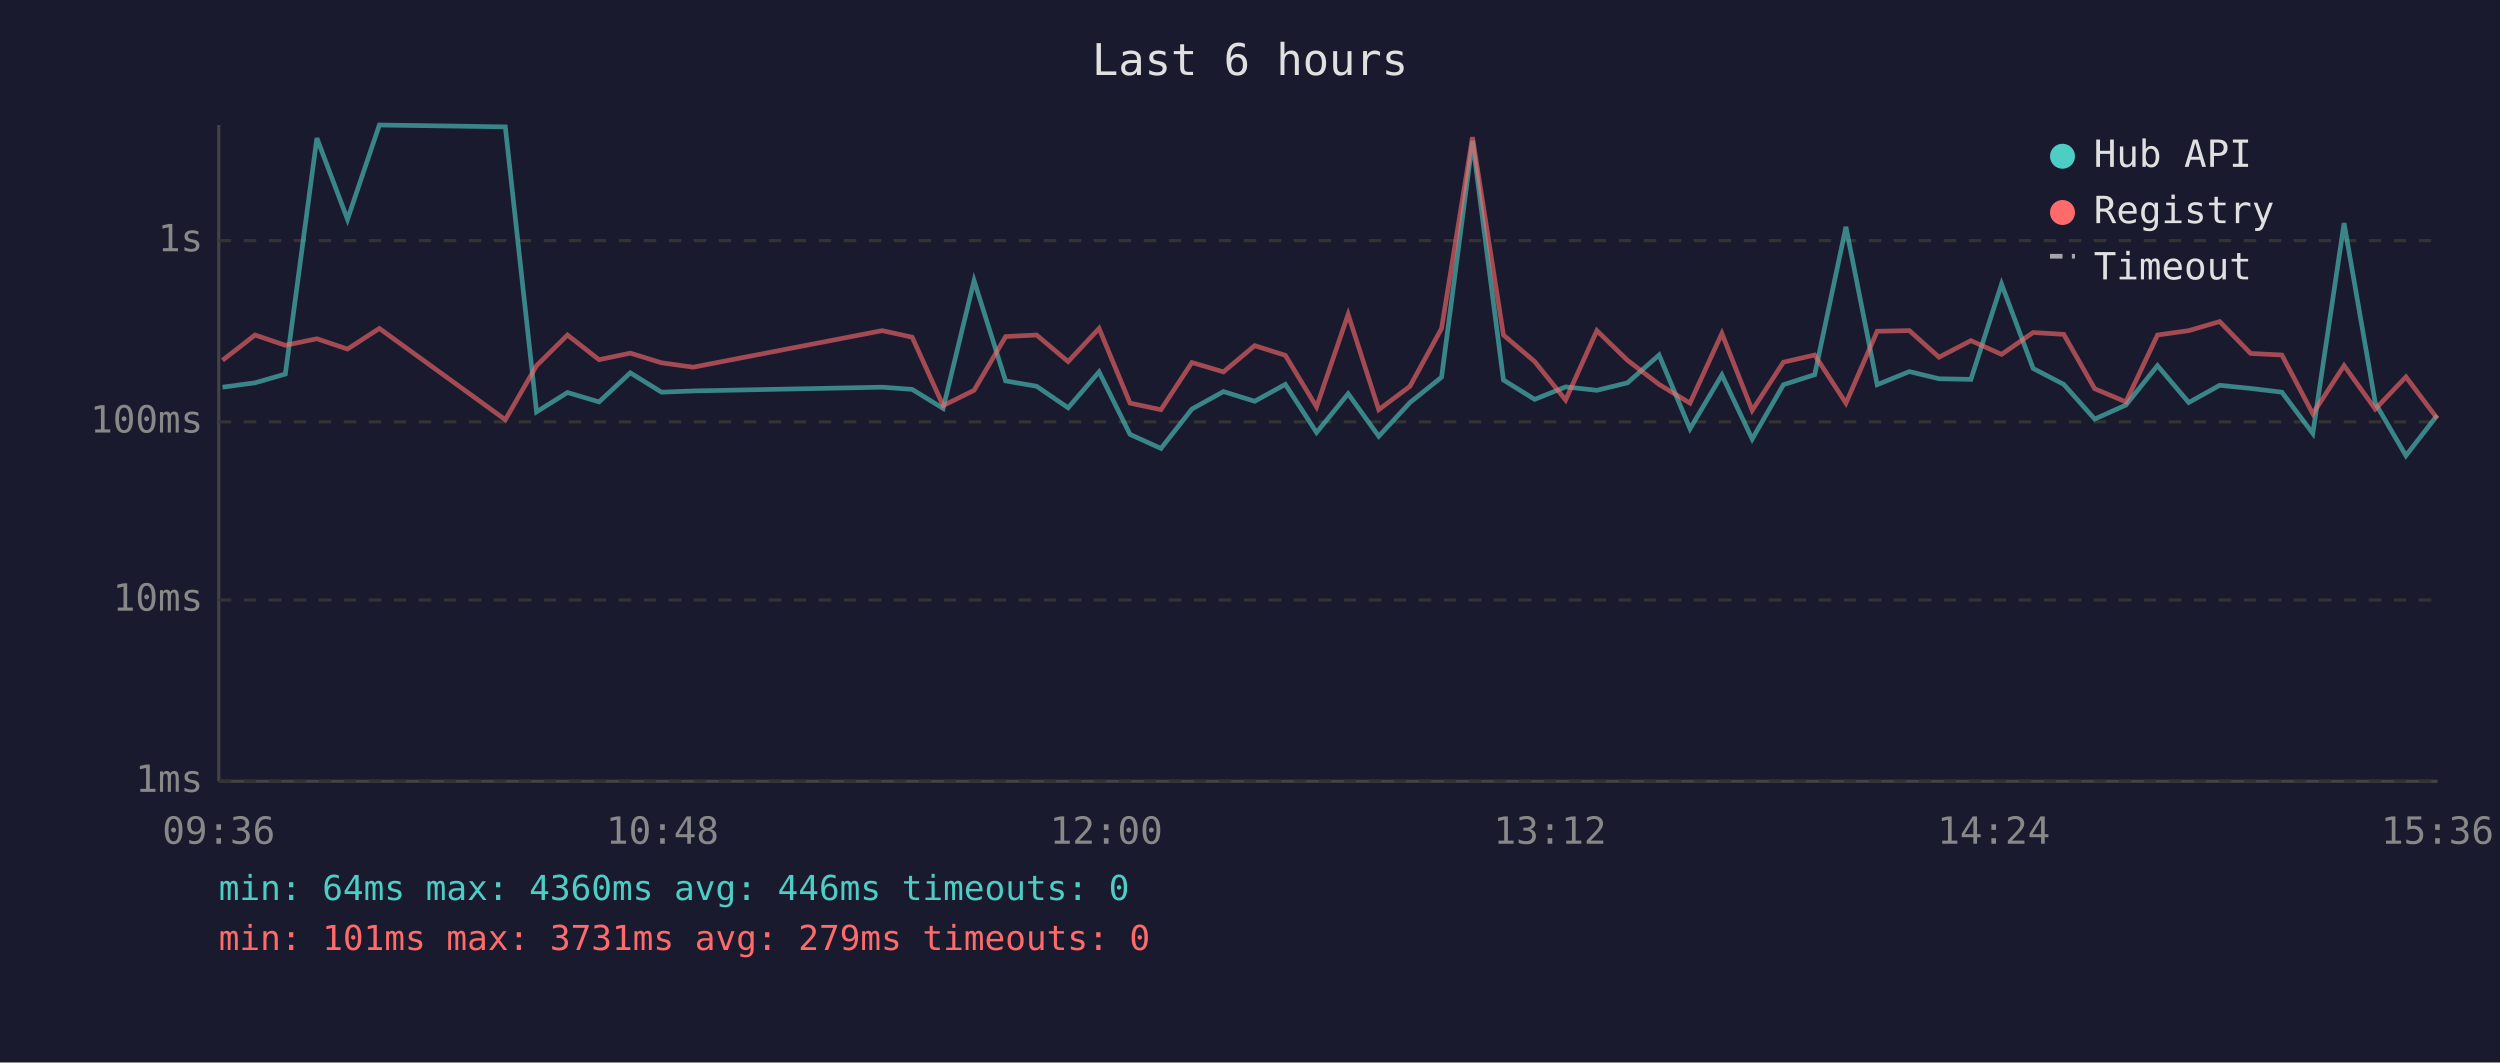
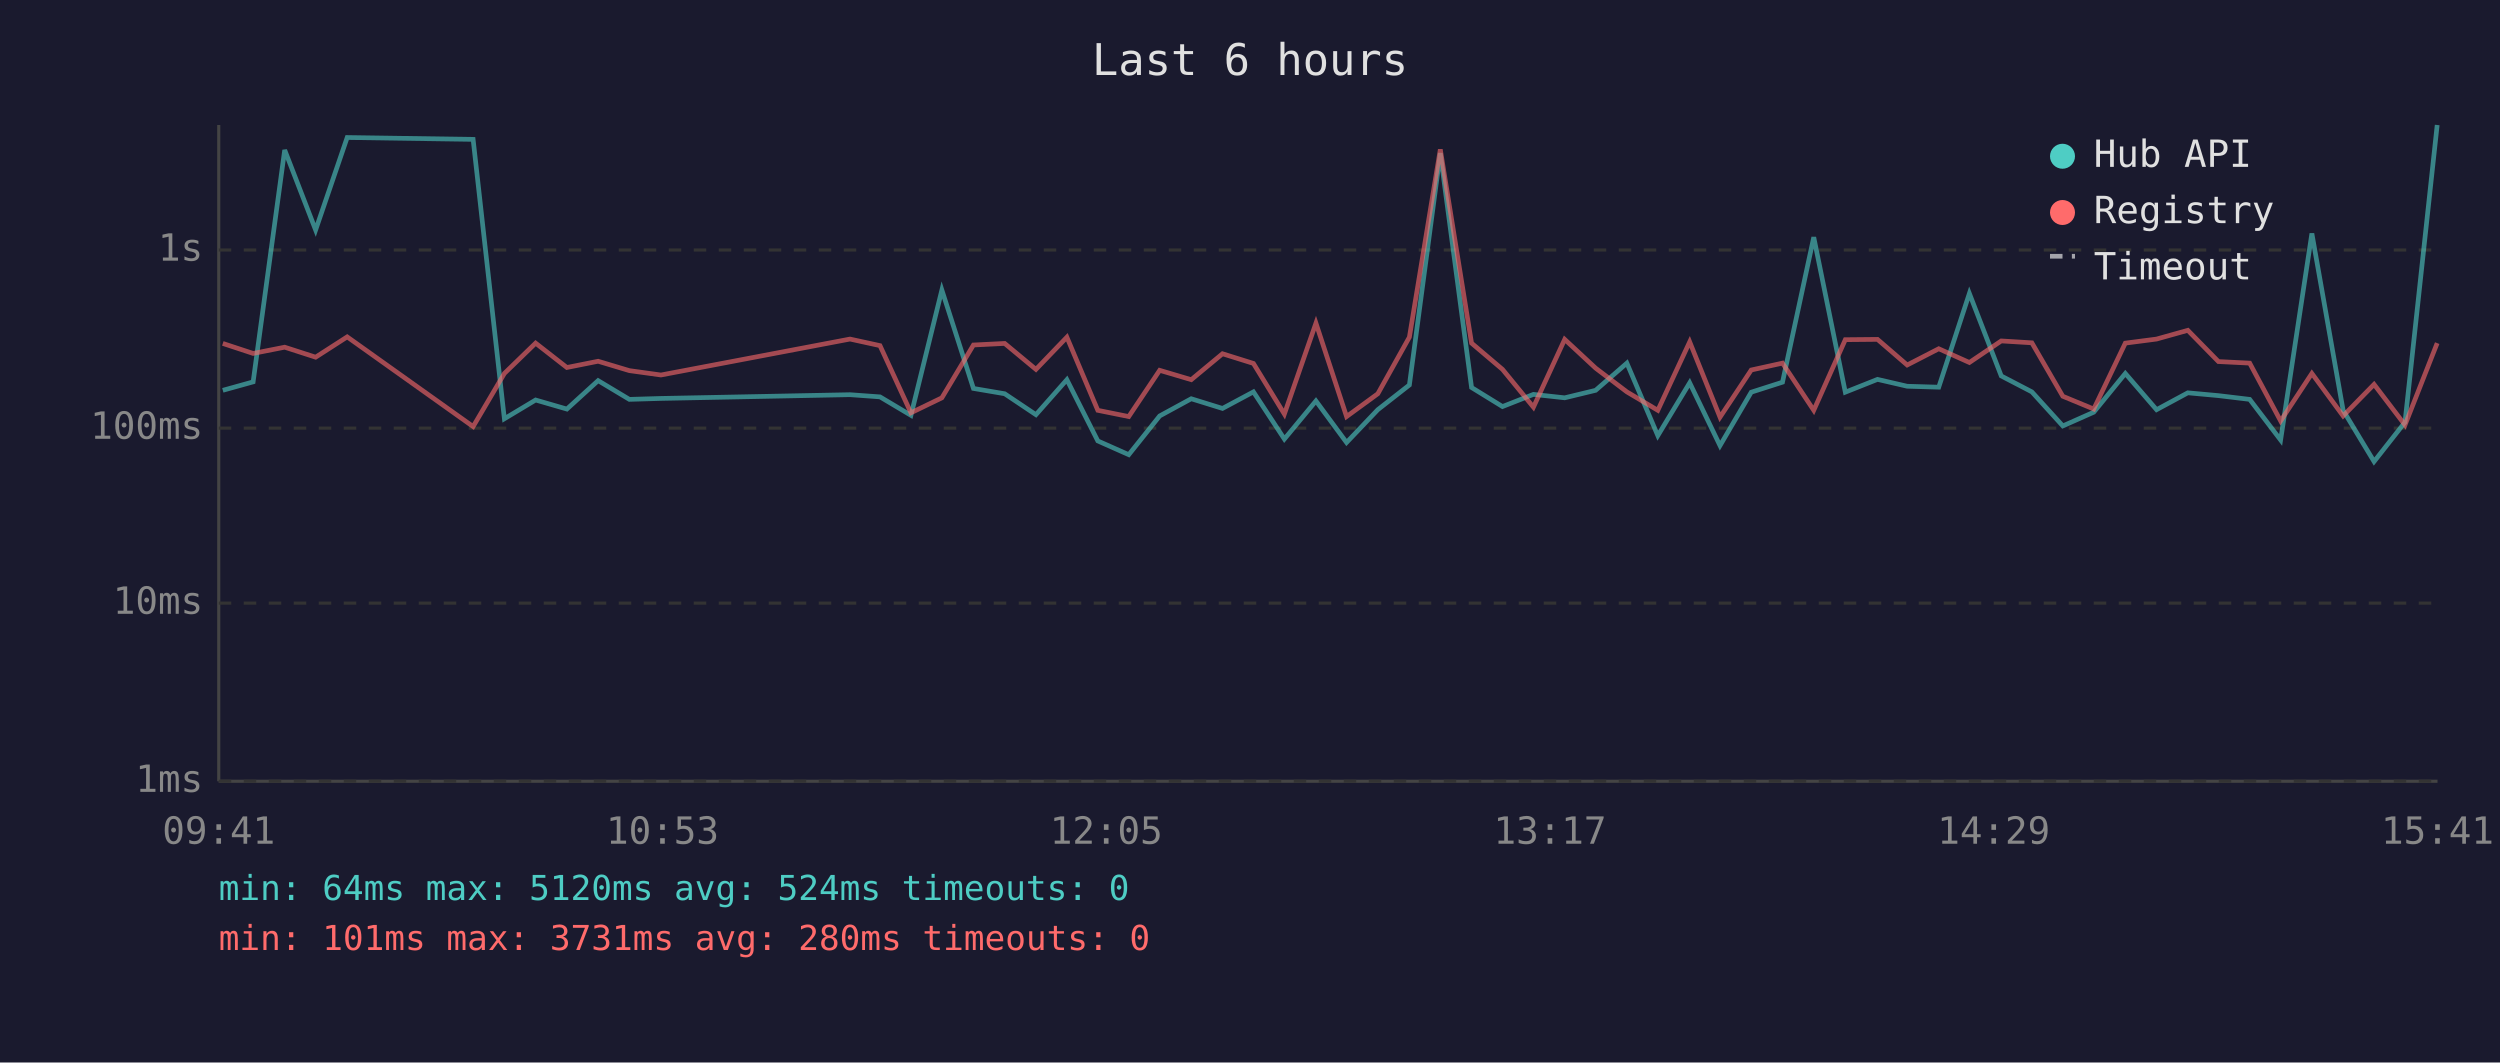
<svg xmlns="http://www.w3.org/2000/svg" viewBox="0 0 800 340" font-family="monospace" font-size="12">
  <rect width="800" height="340" fill="#1a1a2e" />
  <text x="400" y="24" fill="#e0e0e0" font-size="14" text-anchor="middle">Last 6 hours</text>
  <line x1="70" y1="40" x2="70" y2="250" stroke="#444" stroke-width="1" />
  <line x1="70" y1="250" x2="780" y2="250" stroke="#444" stroke-width="1" />
  <line x1="70" y1="250" x2="780" y2="250" stroke="#333" stroke-width="1" stroke-dasharray="4" />
  <text x="65" y="250" fill="#888" text-anchor="end" dominant-baseline="middle">1ms</text>
-   <line x1="70" y1="192" x2="780" y2="192" stroke="#333" stroke-width="1" stroke-dasharray="4" />
-   <text x="65" y="192" fill="#888" text-anchor="end" dominant-baseline="middle">10ms</text>
-   <line x1="70" y1="135" x2="780" y2="135" stroke="#333" stroke-width="1" stroke-dasharray="4" />
-   <text x="65" y="135" fill="#888" text-anchor="end" dominant-baseline="middle">100ms</text>
-   <line x1="70" y1="77" x2="780" y2="77" stroke="#333" stroke-width="1" stroke-dasharray="4" />
-   <text x="65" y="77" fill="#888" text-anchor="end" dominant-baseline="middle">1s</text>
-   <text x="70" y="270" fill="#888" text-anchor="middle">09:36</text>
-   <text x="212" y="270" fill="#888" text-anchor="middle">10:48</text>
-   <text x="354" y="270" fill="#888" text-anchor="middle">12:00</text>
-   <text x="496" y="270" fill="#888" text-anchor="middle">13:12</text>
-   <text x="638" y="270" fill="#888" text-anchor="middle">14:24</text>
-   <text x="780" y="270" fill="#888" text-anchor="middle">15:36</text>
-   <polyline points="71.2,123.9 81.6,122.5 91.3,119.7 101.4,44.2 111.2,70.2 121.4,40.0 161.7,40.6 171.7,131.8 181.6,125.6 191.7,128.6 201.7,119.3 211.7,125.5 221.8,125.1 282.3,123.9 291.9,124.6 301.8,130.7 311.7,89.8 321.8,121.9 331.7,123.6 341.8,130.5 351.7,119.0 361.6,139.0 371.5,143.5 381.4,130.9 391.5,125.3 401.5,128.4 411.3,123.0 421.3,138.4 431.4,126.0 441.2,139.6 451.2,128.8 461.3,120.7 471.2,45.1 481.1,121.6 491.1,127.8 501.0,123.8 511.0,124.9 520.8,122.5 530.9,113.6 540.8,137.2 551.0,120.0 560.7,140.5 570.7,123.1 580.7,119.9 590.7,72.6 600.7,123.1 611.0,118.9 620.5,121.2 630.7,121.4 640.5,90.9 650.6,117.9 660.4,123.0 670.3,134.1 680.3,129.6 690.4,117.0 700.4,128.8 710.3,123.3 720.2,124.3 730.2,125.5 740.1,138.7 750.1,71.4 760.1,129.0 769.9,145.8 779.9,132.9" fill="none" stroke="#4ecdc4" stroke-width="1.5" opacity="0.6" />
-   <polyline points="71.2,115.3 81.6,107.2 91.3,110.5 101.4,108.4 111.2,111.7 121.4,105.1 161.7,134.3 171.7,117.0 181.6,107.2 191.7,115.1 201.7,113.0 211.7,116.1 221.8,117.5 282.3,105.8 291.9,107.9 301.8,129.8 311.7,124.9 321.8,107.7 331.7,107.2 341.8,115.7 351.7,105.1 361.6,129.0 371.5,131.1 381.4,116.0 391.5,119.0 401.5,110.6 411.3,113.7 421.3,130.2 431.4,100.6 441.2,131.1 451.2,123.6 461.3,105.1 471.2,43.9 481.1,107.2 491.1,115.7 501.0,128.0 511.0,105.8 520.8,115.3 530.9,123.0 540.8,129.0 551.0,106.7 560.7,131.3 570.7,115.9 580.7,113.6 590.7,129.0 600.7,106.0 611.0,105.8 620.5,114.3 630.7,109.0 640.5,113.4 650.6,106.4 660.4,107.0 670.3,124.4 680.3,128.6 690.4,107.2 700.4,105.8 710.3,102.9 720.2,113.1 730.2,113.6 740.1,132.4 750.1,117.0 760.1,130.9 769.9,120.6 779.9,133.9" fill="none" stroke="#ff6b6b" stroke-width="1.5" opacity="0.6" />
+   <line x1="70" y1="193" x2="780" y2="193" stroke="#333" stroke-width="1" stroke-dasharray="4" />
+   <text x="65" y="193" fill="#888" text-anchor="end" dominant-baseline="middle">10ms</text>
+   <line x1="70" y1="137" x2="780" y2="137" stroke="#333" stroke-width="1" stroke-dasharray="4" />
+   <text x="65" y="137" fill="#888" text-anchor="end" dominant-baseline="middle">100ms</text>
+   <line x1="70" y1="80" x2="780" y2="80" stroke="#333" stroke-width="1" stroke-dasharray="4" />
+   <text x="65" y="80" fill="#888" text-anchor="end" dominant-baseline="middle">1s</text>
+   <text x="70" y="270" fill="#888" text-anchor="middle">09:41</text>
+   <text x="212" y="270" fill="#888" text-anchor="middle">10:53</text>
+   <text x="354" y="270" fill="#888" text-anchor="middle">12:05</text>
+   <text x="496" y="270" fill="#888" text-anchor="middle">13:17</text>
+   <text x="638" y="270" fill="#888" text-anchor="middle">14:29</text>
+   <text x="780" y="270" fill="#888" text-anchor="middle">15:41</text>
+   <polyline points="71.3,124.9 81.0,122.2 91.1,48.0 101.0,73.6 111.1,44.0 151.4,44.6 161.4,134.0 171.4,128.0 181.4,130.9 191.4,121.8 201.4,127.8 211.5,127.5 272.0,126.3 281.6,127.0 291.5,132.9 301.4,92.8 311.5,124.3 321.5,126.0 331.5,132.7 341.4,121.5 351.3,141.1 361.2,145.5 371.1,133.1 381.2,127.6 391.2,130.7 401.1,125.4 411.0,140.5 421.1,128.3 430.9,141.6 440.9,131.1 451.0,123.2 460.9,49.0 470.9,124.0 480.8,130.1 490.7,126.2 500.7,127.3 510.6,124.9 520.6,116.2 530.5,139.4 540.7,122.5 550.4,142.6 560.4,125.5 570.4,122.3 580.4,75.9 590.5,125.5 600.8,121.4 610.3,123.6 620.4,123.9 630.2,93.9 640.4,120.3 650.2,125.4 660.1,136.3 670.0,131.9 680.1,119.5 690.1,131.1 700.1,125.7 709.9,126.6 719.9,127.8 729.8,140.8 739.8,74.7 749.8,131.3 759.7,147.7 769.6,135.1 779.9,40.0" fill="none" stroke="#4ecdc4" stroke-width="1.5" opacity="0.6" />
+   <polyline points="71.3,109.9 81.0,113.1 91.1,111.1 101.0,114.3 111.1,107.8 151.4,136.5 161.4,119.5 171.4,109.8 181.4,117.6 191.4,115.6 201.4,118.6 211.5,120.0 272.0,108.5 281.6,110.6 291.5,132.1 301.4,127.3 311.5,110.4 321.5,109.9 331.5,118.2 341.4,107.9 351.3,131.3 361.2,133.3 371.1,118.5 381.2,121.5 391.2,113.2 401.1,116.3 411.0,132.5 421.1,103.4 430.9,133.3 440.9,126.0 451.0,107.9 460.9,47.8 470.9,109.8 480.8,118.2 490.7,130.3 500.7,108.6 510.6,117.8 520.6,125.4 530.5,131.3 540.7,109.4 550.4,133.5 560.4,118.4 570.4,116.2 580.4,131.3 590.5,108.7 600.8,108.6 610.3,116.8 620.4,111.6 630.2,116.0 640.4,109.1 650.2,109.7 660.1,126.8 670.0,130.9 680.1,109.8 690.1,108.5 700.1,105.7 709.9,115.7 719.9,116.2 729.8,134.7 739.8,119.5 749.8,133.1 759.7,123.0 769.6,136.0 779.9,109.8" fill="none" stroke="#ff6b6b" stroke-width="1.5" opacity="0.6" />
  <circle cx="660" cy="50" r="4" fill="#4ecdc4" />
  <text x="670" y="50" fill="#e0e0e0" dominant-baseline="middle">Hub API</text>
  <circle cx="660" cy="68" r="4" fill="#ff6b6b" />
  <text x="670" y="68" fill="#e0e0e0" dominant-baseline="middle">Registry</text>
  <line x1="656" y1="82" x2="664" y2="82" stroke="#e0e0e0" stroke-width="1.5" stroke-dasharray="4,3" opacity="0.7" />
  <text x="670" y="86" fill="#e0e0e0" dominant-baseline="middle">Timeout</text>
-   <text x="70" y="288" fill="#4ecdc4" font-size="11">min: 64ms  max: 4360ms  avg: 446ms  timeouts: 0</text>
-   <text x="70" y="304" fill="#ff6b6b" font-size="11">min: 101ms  max: 3731ms  avg: 279ms  timeouts: 0</text>
+   <text x="70" y="288" fill="#4ecdc4" font-size="11">min: 64ms  max: 5120ms  avg: 524ms  timeouts: 0</text>
+   <text x="70" y="304" fill="#ff6b6b" font-size="11">min: 101ms  max: 3731ms  avg: 280ms  timeouts: 0</text>
</svg>
